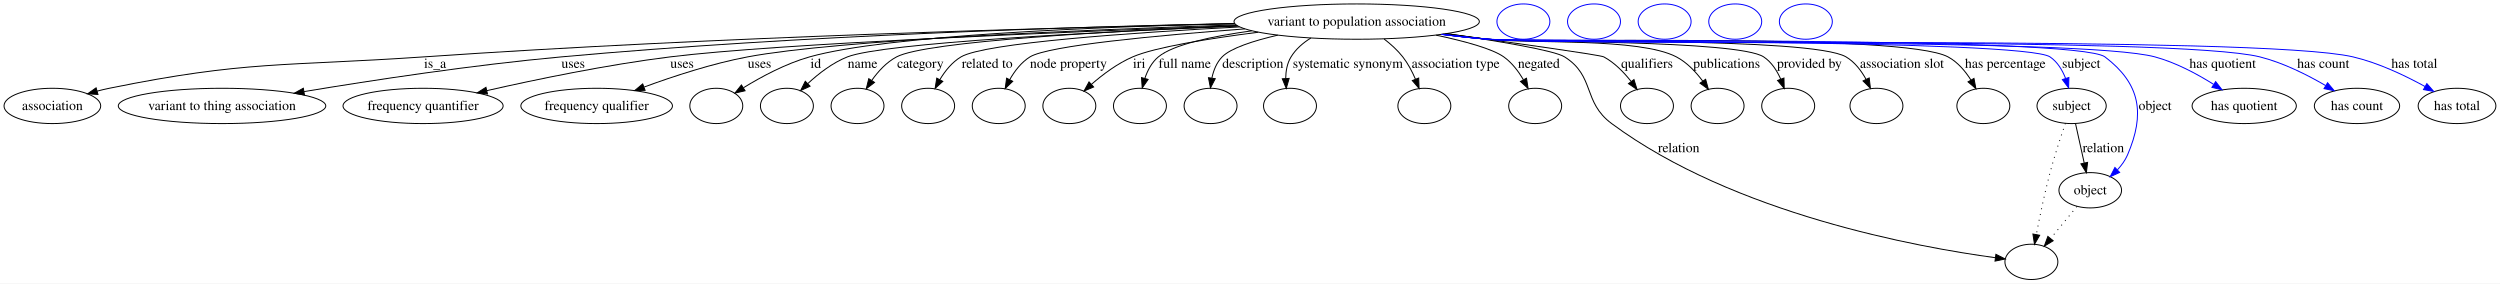
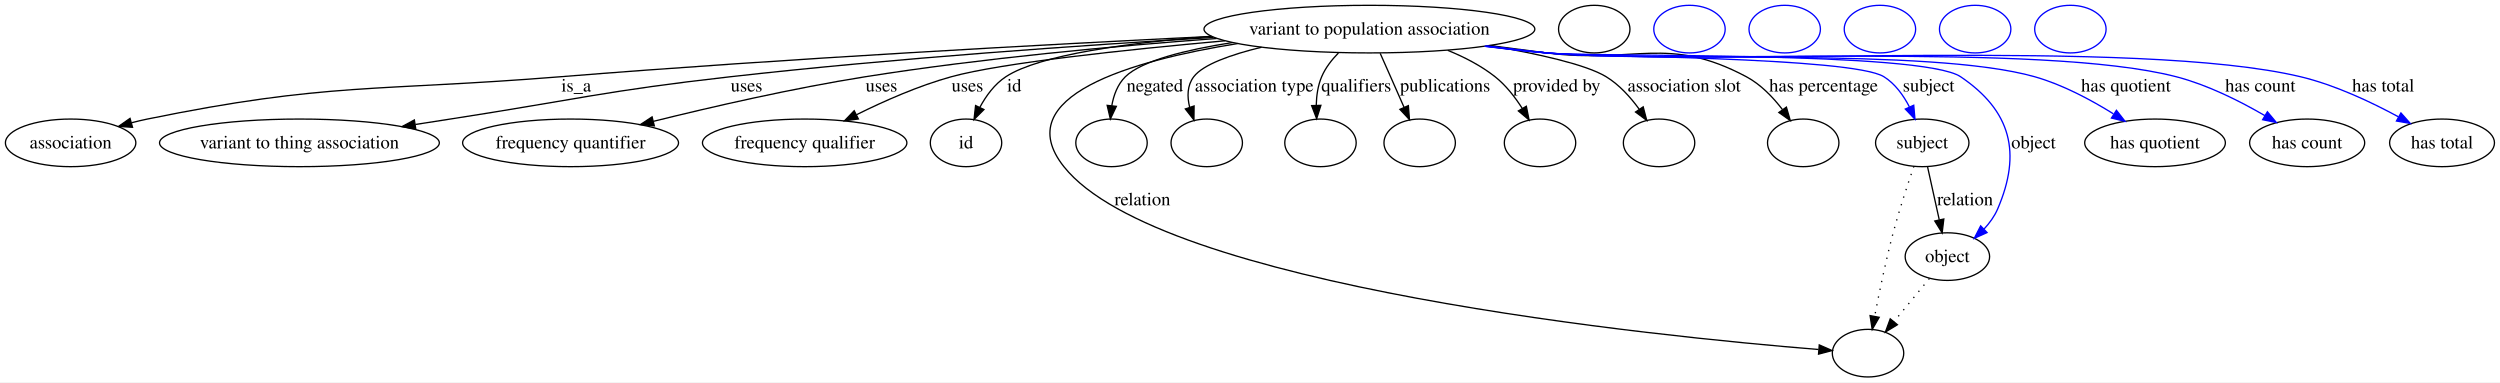
- <svg xmlns="http://www.w3.org/2000/svg" width="2549pt" height="289pt" viewBox="0.00 0.00 2549.23 289.00">
+ <svg xmlns="http://www.w3.org/2000/svg" width="1890pt" height="289pt" viewBox="0.00 0.00 1890.23 289.00">
  <g id="graph0" class="graph" transform="scale(1 1) rotate(0) translate(4 285)">
-     <polygon fill="#ffffff" stroke="transparent" points="-4,4 -4,-285 2545.226,-285 2545.226,4 -4,4" />
+     <polygon fill="#ffffff" stroke="transparent" points="-4,4 -4,-285 1886.226,-285 1886.226,4 -4,4" />
    <g id="node1" class="node">
-       <ellipse fill="none" stroke="#000000" cx="1379.401" cy="-263" rx="125.085" ry="18" />
-       <text text-anchor="middle" x="1379.401" y="-258.8" font-family="Times,serif" font-size="14.00" fill="#000000">variant to population association</text>
+       <ellipse fill="none" stroke="#000000" cx="1031.401" cy="-263" rx="125.085" ry="18" />
+       <text text-anchor="middle" x="1031.401" y="-258.8" font-family="Times,serif" font-size="14.00" fill="#000000">variant to population association</text>
    </g>
    <g id="node2" class="node">
      <ellipse fill="none" stroke="#000000" cx="49.401" cy="-177" rx="49.303" ry="18" />
      <text text-anchor="middle" x="49.401" y="-172.8" font-family="Times,serif" font-size="14.00" fill="#000000">association</text>
    </g>
    <g id="edge1" class="edge">
-       <path fill="none" stroke="#000000" d="M1254.959,-260.74C1073.092,-256.882 724.102,-247.376 427.85,-227 285.057,-217.179 247.672,-223.467 107.401,-195 103.333,-194.174 99.144,-193.177 94.968,-192.08" />
-       <polygon fill="#000000" stroke="#000000" points="95.882,-188.701 85.309,-189.374 93.994,-195.442 95.882,-188.701" />
-       <text text-anchor="middle" x="439.677" y="-215.8" font-family="Times,serif" font-size="14.00" fill="#000000">is_a</text>
+       <path fill="none" stroke="#000000" d="M912.055,-257.504C788.716,-251.466 590.662,-240.768 419.85,-227 280.709,-215.785 244.17,-222.937 107.401,-195 103.504,-194.204 99.495,-193.251 95.492,-192.206" />
+       <polygon fill="#000000" stroke="#000000" points="96.195,-188.768 85.623,-189.451 94.314,-195.511 96.195,-188.768" />
+       <text text-anchor="middle" x="431.677" y="-215.8" font-family="Times,serif" font-size="14.00" fill="#000000">is_a</text>
    </g>
    <g id="node3" class="node">
      <ellipse fill="none" stroke="#000000" cx="222.401" cy="-177" rx="105.79" ry="18" />
      <text text-anchor="middle" x="222.401" y="-172.8" font-family="Times,serif" font-size="14.00" fill="#000000">variant to thing association</text>
    </g>
    <g id="edge2" class="edge">
-       <path fill="none" stroke="#000000" d="M1254.795,-261.055C1095.359,-257.744 810.792,-249.066 568.291,-227 478.303,-218.812 375.957,-203.229 306.086,-191.627" />
-       <polygon fill="#000000" stroke="#000000" points="306.458,-188.14 296.018,-189.945 305.305,-195.045 306.458,-188.14" />
-       <text text-anchor="middle" x="580.457" y="-215.8" font-family="Times,serif" font-size="14.00" fill="#000000">uses</text>
+       <path fill="none" stroke="#000000" d="M913.53,-256.71C815.569,-250.885 672.613,-241 548.291,-227 453.648,-216.343 430.526,-209.538 336.401,-195 327.841,-193.678 318.921,-192.289 310.007,-190.893" />
+       <polygon fill="#000000" stroke="#000000" points="310.385,-187.41 299.964,-189.318 309.301,-194.326 310.385,-187.41" />
+       <text text-anchor="middle" x="560.457" y="-215.8" font-family="Times,serif" font-size="14.00" fill="#000000">uses</text>
    </g>
    <g id="node4" class="node">
      <ellipse fill="none" stroke="#000000" cx="427.401" cy="-177" rx="81.626" ry="18" />
      <text text-anchor="middle" x="427.401" y="-172.8" font-family="Times,serif" font-size="14.00" fill="#000000">frequency quantifier</text>
    </g>
    <g id="edge3" class="edge">
-       <path fill="none" stroke="#000000" d="M1257.183,-258.848C1087.025,-252.701 787.463,-240.446 679.291,-227 615.207,-219.035 543.004,-204.076 492.384,-192.589" />
-       <polygon fill="#000000" stroke="#000000" points="493.085,-189.159 482.557,-190.34 491.524,-195.982 493.085,-189.159" />
-       <text text-anchor="middle" x="691.457" y="-215.8" font-family="Times,serif" font-size="14.00" fill="#000000">uses</text>
+       <path fill="none" stroke="#000000" d="M915.85,-255.902C840.04,-250.308 738.902,-241.066 650.291,-227 595.671,-218.33 534.418,-204.268 489.966,-193.262" />
+       <polygon fill="#000000" stroke="#000000" points="490.729,-189.845 480.179,-190.821 489.035,-196.637 490.729,-189.845" />
+       <text text-anchor="middle" x="662.457" y="-215.8" font-family="Times,serif" font-size="14.00" fill="#000000">uses</text>
    </g>
    <g id="node5" class="node">
      <ellipse fill="none" stroke="#000000" cx="604.402" cy="-177" rx="77.282" ry="18" />
      <text text-anchor="middle" x="604.402" y="-172.8" font-family="Times,serif" font-size="14.00" fill="#000000">frequency qualifier</text>
    </g>
    <g id="edge4" class="edge">
-       <path fill="none" stroke="#000000" d="M1256.151,-259.593C1102.933,-254.706 850.376,-244.33 758.291,-227 722.202,-220.208 682.843,-207.315 652.964,-196.323" />
-       <polygon fill="#000000" stroke="#000000" points="653.806,-192.901 643.213,-192.68 651.356,-199.458 653.806,-192.901" />
-       <text text-anchor="middle" x="770.457" y="-215.8" font-family="Times,serif" font-size="14.00" fill="#000000">uses</text>
+       <path fill="none" stroke="#000000" d="M922.067,-254.166C846.556,-247.377 753.169,-237.422 715.291,-227 690.571,-220.198 664.358,-208.603 643.627,-198.29" />
+       <polygon fill="#000000" stroke="#000000" points="645.015,-195.069 634.513,-193.663 641.846,-201.311 645.015,-195.069" />
+       <text text-anchor="middle" x="727.457" y="-215.8" font-family="Times,serif" font-size="14.00" fill="#000000">uses</text>
    </g>
    <g id="node6" class="node">
      <ellipse fill="none" stroke="#000000" cx="726.402" cy="-177" rx="27" ry="18" />
+       <text text-anchor="middle" x="726.402" y="-172.8" font-family="Times,serif" font-size="14.00" fill="#000000">id</text>
    </g>
    <g id="edge5" class="edge">
-       <path fill="none" stroke="#000000" d="M1254.777,-260.989C1115.731,-257.682 899.994,-249.077 821.512,-227 797.393,-220.215 772.403,-206.787 754.094,-195.554" />
-       <polygon fill="#000000" stroke="#000000" points="755.749,-192.46 745.423,-190.091 752.018,-198.383 755.749,-192.46" />
-       <text text-anchor="middle" x="827.846" y="-215.8" font-family="Times,serif" font-size="14.00" fill="#000000">id</text>
+       <path fill="none" stroke="#000000" d="M911.827,-257.538C849.938,-252.727 782.086,-243.736 756.512,-227 748.044,-221.458 741.6,-212.63 736.89,-203.923" />
+       <polygon fill="#000000" stroke="#000000" points="739.935,-202.179 732.446,-194.685 733.627,-205.214 739.935,-202.179" />
+       <text text-anchor="middle" x="762.846" y="-215.8" font-family="Times,serif" font-size="14.00" fill="#000000">id</text>
+     </g>
+     <g id="node8" class="node">
+       <ellipse fill="none" stroke="#000000" cx="1408.401" cy="-18" rx="27" ry="18" />
+     </g>
+     <g id="edge6" class="edge">
+       <path fill="none" stroke="#000000" d="M931.71,-252.07C851.318,-239.153 758.059,-212.286 800.402,-159 872.628,-68.108 1249.93,-30.587 1370.981,-20.771" />
+       <polygon fill="#000000" stroke="#000000" points="1371.534,-24.239 1381.225,-19.958 1370.979,-17.261 1371.534,-24.239" />
+       <text text-anchor="middle" x="859.781" y="-129.8" font-family="Times,serif" font-size="14.00" fill="#000000">relation</text>
+     </g>
+     <g id="node9" class="node">
+       <ellipse fill="none" stroke="#000000" cx="836.402" cy="-177" rx="27" ry="18" />
+     </g>
+     <g id="edge7" class="edge">
+       <path fill="none" stroke="#000000" d="M927.769,-252.839C892.623,-247.331 859.128,-239.091 846.87,-227 841.01,-221.22 838.023,-213.059 836.596,-205.003" />
+       <polygon fill="#000000" stroke="#000000" points="840.074,-204.61 835.524,-195.042 833.114,-205.359 840.074,-204.61" />
+       <text text-anchor="middle" x="869.167" y="-215.8" font-family="Times,serif" font-size="14.00" fill="#000000">negated</text>
+     </g>
+     <g id="node10" class="node">
+       <ellipse fill="none" stroke="#000000" cx="908.402" cy="-177" rx="27" ry="18" />
+     </g>
+     <g id="edge8" class="edge">
+       <path fill="none" stroke="#000000" d="M949.848,-249.325C926.618,-243.676 905.667,-236.25 898.591,-227 893.547,-220.407 893.519,-211.928 895.508,-203.833" />
+       <polygon fill="#000000" stroke="#000000" points="898.843,-204.895 898.732,-194.301 892.213,-202.652 898.843,-204.895" />
+       <text text-anchor="middle" x="944.307" y="-215.8" font-family="Times,serif" font-size="14.00" fill="#000000">association type</text>
+     </g>
+     <g id="node11" class="node">
+       <ellipse fill="none" stroke="#000000" cx="994.402" cy="-177" rx="27" ry="18" />
+     </g>
+     <g id="edge9" class="edge">
+       <path fill="none" stroke="#000000" d="M1007.977,-244.971C1002.866,-239.772 998.14,-233.679 995.298,-227 992.465,-220.345 991.382,-212.726 991.208,-205.475" />
+       <polygon fill="#000000" stroke="#000000" points="994.713,-205.369 991.508,-195.271 987.716,-205.163 994.713,-205.369" />
+       <text text-anchor="middle" x="1021.453" y="-215.8" font-family="Times,serif" font-size="14.00" fill="#000000">qualifiers</text>
+     </g>
+     <g id="node12" class="node">
+       <ellipse fill="none" stroke="#000000" cx="1069.401" cy="-177" rx="27" ry="18" />
+     </g>
+     <g id="edge10" class="edge">
+       <path fill="none" stroke="#000000" d="M1039.554,-244.692C1042.074,-239.023 1044.857,-232.755 1047.401,-227 1050.708,-219.522 1054.283,-211.409 1057.571,-203.938" />
+       <polygon fill="#000000" stroke="#000000" points="1060.858,-205.156 1061.68,-194.593 1054.45,-202.339 1060.858,-205.156" />
+       <text text-anchor="middle" x="1088.619" y="-215.8" font-family="Times,serif" font-size="14.00" fill="#000000">publications</text>
+     </g>
+     <g id="node13" class="node">
+       <ellipse fill="none" stroke="#000000" cx="1160.401" cy="-177" rx="27" ry="18" />
+     </g>
+     <g id="edge11" class="edge">
+       <path fill="none" stroke="#000000" d="M1090.646,-246.948C1103.229,-241.848 1115.878,-235.302 1126.401,-227 1134.598,-220.534 1141.557,-211.546 1147.004,-202.971" />
+       <polygon fill="#000000" stroke="#000000" points="1150.049,-204.698 1152.12,-194.308 1144.021,-201.138 1150.049,-204.698" />
+       <text text-anchor="middle" x="1173.034" y="-215.8" font-family="Times,serif" font-size="14.00" fill="#000000">provided by</text>
+     </g>
+     <g id="node14" class="node">
+       <ellipse fill="none" stroke="#000000" cx="1250.401" cy="-177" rx="27" ry="18" />
+     </g>
+     <g id="edge12" class="edge">
+       <path fill="none" stroke="#000000" d="M1122.245,-250.574C1158.439,-244.426 1195.108,-236.319 1210.401,-227 1220.329,-220.951 1228.821,-211.5 1235.393,-202.436" />
+       <polygon fill="#000000" stroke="#000000" points="1238.401,-204.236 1241.091,-193.988 1232.597,-200.322 1238.401,-204.236" />
+       <text text-anchor="middle" x="1269.369" y="-215.8" font-family="Times,serif" font-size="14.00" fill="#000000">association slot</text>
+     </g>
+     <g id="node15" class="node">
+       <ellipse fill="none" stroke="#000000" cx="1359.401" cy="-177" rx="27" ry="18" />
+     </g>
+     <g id="edge13" class="edge">
+       <path fill="none" stroke="#000000" d="M1122.56,-250.569C1136.892,-248.669 1151.546,-246.756 1165.401,-245 1232.451,-236.501 1256.755,-258.783 1316.401,-227 1327.232,-221.229 1336.531,-211.525 1343.683,-202.193" />
+       <polygon fill="#000000" stroke="#000000" points="1346.675,-204.026 1349.63,-193.852 1340.975,-199.963 1346.675,-204.026" />
+       <text text-anchor="middle" x="1374.793" y="-215.8" font-family="Times,serif" font-size="14.00" fill="#000000">has percentage</text>
+     </g>
+     <g id="node16" class="node">
+       <ellipse fill="none" stroke="#000000" cx="1449.401" cy="-177" rx="35.313" ry="18" />
+       <text text-anchor="middle" x="1449.401" y="-172.8" font-family="Times,serif" font-size="14.00" fill="#000000">subject</text>
+     </g>
+     <g id="edge14" class="edge">
+       <path fill="none" stroke="#0000ff" d="M1120.326,-250.255C1135.352,-248.331 1150.807,-246.494 1165.401,-245 1193.658,-242.108 1396.304,-242.036 1420.401,-227 1428.905,-221.695 1435.187,-212.918 1439.687,-204.187" />
+       <polygon fill="#0000ff" stroke="#0000ff" points="1442.957,-205.451 1443.891,-194.897 1436.58,-202.565 1442.957,-205.451" />
+       <text text-anchor="middle" x="1454.229" y="-215.8" font-family="Times,serif" font-size="14.00" fill="#000000">subject</text>
+     </g>
+     <g id="node18" class="node">
+       <ellipse fill="none" stroke="#000000" cx="1468.401" cy="-91" rx="31.931" ry="18" />
+       <text text-anchor="middle" x="1468.401" y="-86.8" font-family="Times,serif" font-size="14.00" fill="#000000">object</text>
+     </g>
+     <g id="edge15" class="edge">
+       <path fill="none" stroke="#0000ff" d="M1119.589,-250.184C1134.843,-248.245 1150.564,-246.421 1165.401,-245 1200.078,-241.679 1449.552,-246.524 1478.401,-227 1516.625,-201.132 1524.638,-169.398 1506.401,-127 1504.009,-121.438 1500.288,-116.333 1496.092,-111.823" />
+       <polygon fill="#0000ff" stroke="#0000ff" points="1498.39,-109.178 1488.733,-104.821 1493.565,-114.25 1498.39,-109.178" />
+       <text text-anchor="middle" x="1533.505" y="-172.8" font-family="Times,serif" font-size="14.00" fill="#000000">object</text>
+     </g>
+     <g id="node20" class="node">
+       <ellipse fill="none" stroke="#000000" cx="1625.401" cy="-177" rx="53.178" ry="18" />
+       <text text-anchor="middle" x="1625.401" y="-172.8" font-family="Times,serif" font-size="14.00" fill="#000000">has quotient</text>
+     </g>
+     <g id="edge16" class="edge">
+       <path fill="none" stroke="#0000ff" d="M1119.219,-250.12C1134.586,-248.176 1150.441,-246.367 1165.401,-245 1247.158,-237.528 1455.402,-249.339 1534.401,-227 1555.477,-221.04 1577.045,-209.475 1593.891,-198.967" />
+       <polygon fill="#0000ff" stroke="#0000ff" points="1596.215,-201.635 1602.731,-193.281 1592.428,-195.748 1596.215,-201.635" />
+       <text text-anchor="middle" x="1603.424" y="-215.8" font-family="Times,serif" font-size="14.00" fill="#000000">has quotient</text>
+     </g>
+     <g id="node22" class="node">
+       <ellipse fill="none" stroke="#000000" cx="1740.401" cy="-177" rx="43.508" ry="18" />
+       <text text-anchor="middle" x="1740.401" y="-172.8" font-family="Times,serif" font-size="14.00" fill="#000000">has count</text>
+     </g>
+     <g id="edge17" class="edge">
+       <path fill="none" stroke="#0000ff" d="M1118.846,-250.027C1134.327,-248.081 1150.317,-246.295 1165.401,-245 1270.867,-235.943 1538.911,-253.469 1641.401,-227 1665.114,-220.876 1689.701,-208.495 1708.441,-197.587" />
+       <polygon fill="#0000ff" stroke="#0000ff" points="1710.355,-200.52 1717.141,-192.383 1706.762,-194.512 1710.355,-200.52" />
+       <text text-anchor="middle" x="1705.034" y="-215.8" font-family="Times,serif" font-size="14.00" fill="#000000">has count</text>
+     </g>
+     <g id="node24" class="node">
+       <ellipse fill="none" stroke="#000000" cx="1842.401" cy="-177" rx="39.649" ry="18" />
+       <text text-anchor="middle" x="1842.401" y="-172.8" font-family="Times,serif" font-size="14.00" fill="#000000">has total</text>
+     </g>
+     <g id="edge18" class="edge">
+       <path fill="none" stroke="#0000ff" d="M1118.48,-249.993C1134.073,-248.038 1150.196,-246.258 1165.401,-245 1291.7,-234.55 1612.136,-256.428 1735.401,-227 1761.517,-220.765 1788.911,-207.827 1809.444,-196.674" />
+       <polygon fill="#0000ff" stroke="#0000ff" points="1811.331,-199.629 1818.365,-191.706 1807.926,-193.513 1811.331,-199.629" />
+       <text text-anchor="middle" x="1797.924" y="-215.8" font-family="Times,serif" font-size="14.00" fill="#000000">has total</text>
    </g>
    <g id="node7" class="node">
-       <ellipse fill="none" stroke="#000000" cx="798.402" cy="-177" rx="27" ry="18" />
+       <ellipse fill="none" stroke="#000000" cx="1201.401" cy="-263" rx="27" ry="18" />
    </g>
-     <g id="edge6" class="edge">
-       <path fill="none" stroke="#000000" d="M1258.175,-258.438C1116.309,-252.497 896.085,-241.179 860.084,-227 845.015,-221.065 830.786,-210.047 819.8,-199.861" />
-       <polygon fill="#000000" stroke="#000000" points="822.018,-197.136 812.408,-192.676 817.139,-202.156 822.018,-197.136" />
-       <text text-anchor="middle" x="875.56" y="-215.8" font-family="Times,serif" font-size="14.00" fill="#000000">name</text>
+     <g id="edge20" class="edge">
+       <path fill="none" stroke="#000000" stroke-dasharray="1,5" d="M1443.085,-159.258C1438.372,-145.627 1431.984,-126.27 1427.401,-109 1421.831,-88.005 1416.866,-63.934 1413.41,-45.824" />
+       <polygon fill="#000000" stroke="#000000" points="1416.836,-45.104 1411.556,-35.918 1409.955,-46.392 1416.836,-45.104" />
    </g>
-     <g id="node8" class="node">
-       <ellipse fill="none" stroke="#000000" cx="870.402" cy="-177" rx="27" ry="18" />
-     </g>
-     <g id="edge7" class="edge">
-       <path fill="none" stroke="#000000" d="M1257.602,-258.681C1128.836,-253.319 940.185,-242.893 910.208,-227 899.956,-221.565 891.438,-212.226 884.947,-203.081" />
-       <polygon fill="#000000" stroke="#000000" points="887.748,-200.969 879.354,-194.505 881.885,-204.793 887.748,-200.969" />
-       <text text-anchor="middle" x="934.498" y="-215.8" font-family="Times,serif" font-size="14.00" fill="#000000">category</text>
-     </g>
-     <g id="node9" class="node">
-       <ellipse fill="none" stroke="#000000" cx="942.402" cy="-177" rx="27" ry="18" />
-     </g>
-     <g id="edge8" class="edge">
-       <path fill="none" stroke="#000000" d="M1259.88,-257.545C1149.8,-251.68 999.984,-241.242 975.929,-227 966.851,-221.625 959.72,-212.716 954.411,-203.895" />
-       <polygon fill="#000000" stroke="#000000" points="957.372,-202.013 949.533,-194.886 951.217,-205.346 957.372,-202.013" />
-       <text text-anchor="middle" x="1002.638" y="-215.8" font-family="Times,serif" font-size="14.00" fill="#000000">related to</text>
-     </g>
-     <g id="node10" class="node">
-       <ellipse fill="none" stroke="#000000" cx="1014.402" cy="-177" rx="27" ry="18" />
-     </g>
-     <g id="edge9" class="edge">
-       <path fill="none" stroke="#000000" d="M1265.329,-255.546C1176.354,-248.923 1064.825,-238.525 1046.26,-227 1037.433,-221.52 1030.614,-212.589 1025.592,-203.779" />
-       <polygon fill="#000000" stroke="#000000" points="1028.667,-202.105 1021,-194.792 1022.433,-205.29 1028.667,-202.105" />
-       <text text-anchor="middle" x="1085.472" y="-215.8" font-family="Times,serif" font-size="14.00" fill="#000000">node property</text>
-     </g>
-     <g id="node11" class="node">
-       <ellipse fill="none" stroke="#000000" cx="1086.401" cy="-177" rx="27" ry="18" />
-     </g>
-     <g id="edge10" class="edge">
-       <path fill="none" stroke="#000000" d="M1278.962,-252.144C1228.782,-245.729 1173.951,-236.928 1150.96,-227 1135.521,-220.333 1120.528,-209.109 1108.883,-198.982" />
-       <polygon fill="#000000" stroke="#000000" points="1111.159,-196.321 1101.392,-192.216 1106.467,-201.516 1111.159,-196.321" />
-       <text text-anchor="middle" x="1157.622" y="-215.8" font-family="Times,serif" font-size="14.00" fill="#000000">iri</text>
-     </g>
-     <g id="node12" class="node">
-       <ellipse fill="none" stroke="#000000" cx="1158.401" cy="-177" rx="27" ry="18" />
-     </g>
-     <g id="edge11" class="edge">
-       <path fill="none" stroke="#000000" d="M1272.339,-253.548C1232.043,-248.037 1192.288,-239.607 1177.143,-227 1170.456,-221.435 1166.154,-213.23 1163.386,-205.07" />
-       <polygon fill="#000000" stroke="#000000" points="1166.732,-204.038 1160.713,-195.318 1159.981,-205.888 1166.732,-204.038" />
-       <text text-anchor="middle" x="1204.031" y="-215.8" font-family="Times,serif" font-size="14.00" fill="#000000">full name</text>
-     </g>
-     <g id="node13" class="node">
-       <ellipse fill="none" stroke="#000000" cx="1230.401" cy="-177" rx="27" ry="18" />
-     </g>
-     <g id="edge12" class="edge">
-       <path fill="none" stroke="#000000" d="M1298.963,-249.181C1274.067,-243.385 1250.878,-235.903 1242.195,-227 1236.566,-221.229 1233.441,-213.299 1231.755,-205.456" />
-       <polygon fill="#000000" stroke="#000000" points="1235.192,-204.768 1230.276,-195.382 1228.266,-205.784 1235.192,-204.768" />
-       <text text-anchor="middle" x="1273.505" y="-215.8" font-family="Times,serif" font-size="14.00" fill="#000000">description</text>
-     </g>
-     <g id="node14" class="node">
-       <ellipse fill="none" stroke="#000000" cx="1311.401" cy="-177" rx="27" ry="18" />
-     </g>
-     <g id="edge13" class="edge">
-       <path fill="none" stroke="#000000" d="M1332.72,-246.289C1324.685,-241.317 1317.358,-234.99 1312.467,-227 1308.478,-220.483 1307.105,-212.539 1307.022,-204.918" />
-       <polygon fill="#000000" stroke="#000000" points="1310.519,-205.071 1307.582,-194.891 1303.53,-204.68 1310.519,-205.071" />
-       <text text-anchor="middle" x="1370.369" y="-215.8" font-family="Times,serif" font-size="14.00" fill="#000000">systematic synonym</text>
-     </g>
-     <g id="node15" class="node">
-       <ellipse fill="none" stroke="#000000" cx="1448.401" cy="-177" rx="27" ry="18" />
-     </g>
-     <g id="edge14" class="edge">
-       <path fill="none" stroke="#000000" d="M1407.319,-245.279C1414.175,-240 1421.068,-233.79 1426.401,-227 1431.674,-220.288 1435.958,-212.115 1439.298,-204.339" />
-       <polygon fill="#000000" stroke="#000000" points="1442.63,-205.428 1443.025,-194.84 1436.114,-202.87 1442.63,-205.428" />
-       <text text-anchor="middle" x="1480.307" y="-215.8" font-family="Times,serif" font-size="14.00" fill="#000000">association type</text>
-     </g>
-     <g id="node16" class="node">
-       <ellipse fill="none" stroke="#000000" cx="1561.401" cy="-177" rx="27" ry="18" />
-     </g>
-     <g id="edge15" class="edge">
-       <path fill="none" stroke="#000000" d="M1460.426,-249.138C1489.345,-243.031 1517.673,-235.346 1529.401,-227 1537.665,-221.119 1544.303,-212.372 1549.346,-203.83" />
-       <polygon fill="#000000" stroke="#000000" points="1552.553,-205.255 1554.192,-194.788 1546.383,-201.948 1552.553,-205.255" />
-       <text text-anchor="middle" x="1565.167" y="-215.8" font-family="Times,serif" font-size="14.00" fill="#000000">negated</text>
+     <g id="edge19" class="edge">
+       <path fill="none" stroke="#000000" d="M1453.431,-158.762C1455.992,-147.168 1459.359,-131.931 1462.25,-118.843" />
+       <polygon fill="#000000" stroke="#000000" points="1465.703,-119.437 1464.443,-108.917 1458.868,-117.927 1465.703,-119.437" />
+       <text text-anchor="middle" x="1481.781" y="-129.8" font-family="Times,serif" font-size="14.00" fill="#000000">relation</text>
    </g>
    <g id="node17" class="node">
-       <ellipse fill="none" stroke="#000000" cx="2067.401" cy="-18" rx="27" ry="18" />
+       <ellipse fill="none" stroke="#0000ff" cx="1273.401" cy="-263" rx="27" ry="18" />
    </g>
-     <g id="edge16" class="edge">
-       <path fill="none" stroke="#000000" d="M1471.332,-250.722C1523.66,-243.146 1580.859,-233.641 1591.401,-227 1622.701,-207.282 1609.667,-181.009 1639.401,-159 1763.975,-66.793 1952.051,-32.858 2030.747,-22.225" />
-       <polygon fill="#000000" stroke="#000000" points="2031.206,-25.695 2040.669,-20.93 2030.301,-18.753 2031.206,-25.695" />
-       <text text-anchor="middle" x="1707.781" y="-129.8" font-family="Times,serif" font-size="14.00" fill="#000000">relation</text>
-     </g>
-     <g id="node18" class="node">
-       <ellipse fill="none" stroke="#000000" cx="1675.401" cy="-177" rx="27" ry="18" />
-     </g>
-     <g id="edge17" class="edge">
-       <path fill="none" stroke="#000000" d="M1471.01,-250.656C1541.579,-241.031 1627.751,-228.973 1631.401,-227 1642.305,-221.107 1651.792,-211.383 1659.136,-202.07" />
-       <polygon fill="#000000" stroke="#000000" points="1662.148,-203.881 1665.258,-193.753 1656.511,-199.732 1662.148,-203.881" />
-       <text text-anchor="middle" x="1675.453" y="-215.8" font-family="Times,serif" font-size="14.00" fill="#000000">qualifiers</text>
+     <g id="edge21" class="edge">
+       <path fill="none" stroke="#000000" stroke-dasharray="1,5" d="M1454.787,-74.435C1446.852,-64.781 1436.71,-52.443 1427.935,-41.766" />
+       <polygon fill="#000000" stroke="#000000" points="1430.604,-39.501 1421.55,-33.998 1425.196,-43.945 1430.604,-39.501" />
    </g>
    <g id="node19" class="node">
-       <ellipse fill="none" stroke="#000000" cx="1747.401" cy="-177" rx="27" ry="18" />
-     </g>
-     <g id="edge18" class="edge">
-       <path fill="none" stroke="#000000" d="M1469.44,-250.402C1484.12,-248.493 1499.175,-246.622 1513.401,-245 1555.979,-240.146 1667.446,-246.896 1705.401,-227 1716.164,-221.358 1725.277,-211.676 1732.235,-202.325" />
-       <polygon fill="#000000" stroke="#000000" points="1735.21,-204.176 1738.005,-193.956 1729.447,-200.202 1735.21,-204.176" />
-       <text text-anchor="middle" x="1756.619" y="-215.8" font-family="Times,serif" font-size="14.00" fill="#000000">publications</text>
-     </g>
-     <g id="node20" class="node">
-       <ellipse fill="none" stroke="#000000" cx="1819.401" cy="-177" rx="27" ry="18" />
-     </g>
-     <g id="edge19" class="edge">
-       <path fill="none" stroke="#000000" d="M1467.957,-250.22C1483.098,-248.288 1498.686,-246.458 1513.401,-245 1544.535,-241.916 1768.328,-244.291 1794.401,-227 1802.394,-221.7 1807.941,-213.042 1811.74,-204.408" />
-       <polygon fill="#000000" stroke="#000000" points="1815.09,-205.443 1815.323,-194.851 1808.535,-202.986 1815.09,-205.443" />
-       <text text-anchor="middle" x="1841.034" y="-215.8" font-family="Times,serif" font-size="14.00" fill="#000000">provided by</text>
+       <ellipse fill="none" stroke="#0000ff" cx="1345.401" cy="-263" rx="27" ry="18" />
    </g>
    <g id="node21" class="node">
-       <ellipse fill="none" stroke="#000000" cx="1909.401" cy="-177" rx="27" ry="18" />
-     </g>
-     <g id="edge20" class="edge">
-       <path fill="none" stroke="#000000" d="M1467.219,-250.126C1482.587,-248.182 1498.442,-246.371 1513.401,-245 1553.837,-241.294 1843.42,-247.616 1878.401,-227 1887.283,-221.766 1893.98,-212.886 1898.835,-204.049" />
-       <polygon fill="#000000" stroke="#000000" points="1902.005,-205.533 1903.241,-195.01 1895.713,-202.466 1902.005,-205.533" />
-       <text text-anchor="middle" x="1935.369" y="-215.8" font-family="Times,serif" font-size="14.00" fill="#000000">association slot</text>
-     </g>
-     <g id="node22" class="node">
-       <ellipse fill="none" stroke="#000000" cx="2018.401" cy="-177" rx="27" ry="18" />
-     </g>
-     <g id="edge21" class="edge">
-       <path fill="none" stroke="#000000" d="M1466.847,-250.034C1482.328,-248.087 1498.317,-246.3 1513.401,-245 1565.359,-240.524 1936.451,-251.661 1982.401,-227 1992.156,-221.765 1999.908,-212.59 2005.681,-203.517" />
-       <polygon fill="#000000" stroke="#000000" points="2008.843,-205.04 2010.797,-194.627 2002.776,-201.549 2008.843,-205.04" />
-       <text text-anchor="middle" x="2040.793" y="-215.8" font-family="Times,serif" font-size="14.00" fill="#000000">has percentage</text>
+       <ellipse fill="none" stroke="#0000ff" cx="1417.401" cy="-263" rx="27" ry="18" />
    </g>
    <g id="node23" class="node">
-       <ellipse fill="none" stroke="#000000" cx="2108.401" cy="-177" rx="35.313" ry="18" />
-       <text text-anchor="middle" x="2108.401" y="-172.8" font-family="Times,serif" font-size="14.00" fill="#000000">subject</text>
-     </g>
-     <g id="edge22" class="edge">
-       <path fill="none" stroke="#0000ff" d="M1466.479,-249.991C1482.073,-248.036 1498.196,-246.257 1513.401,-245 1545.142,-242.376 2060.005,-244.821 2086.401,-227 2093.972,-221.889 2098.96,-213.547 2102.237,-205.128" />
-       <polygon fill="#0000ff" stroke="#0000ff" points="2105.636,-205.99 2105.351,-195.399 2098.969,-203.856 2105.636,-205.99" />
-       <text text-anchor="middle" x="2118.229" y="-215.8" font-family="Times,serif" font-size="14.00" fill="#000000">subject</text>
+       <ellipse fill="none" stroke="#0000ff" cx="1489.401" cy="-263" rx="27" ry="18" />
    </g>
    <g id="node25" class="node">
-       <ellipse fill="none" stroke="#000000" cx="2127.401" cy="-91" rx="31.931" ry="18" />
-       <text text-anchor="middle" x="2127.401" y="-86.8" font-family="Times,serif" font-size="14.00" fill="#000000">object</text>
-     </g>
-     <g id="edge23" class="edge">
-       <path fill="none" stroke="#0000ff" d="M1466.117,-250C1481.823,-248.031 1498.077,-246.245 1513.401,-245 1548.245,-242.169 2114.535,-248.108 2142.401,-227 2178.755,-199.464 2183.421,-168.894 2165.401,-127 2163.009,-121.438 2159.288,-116.333 2155.092,-111.823" />
-       <polygon fill="#0000ff" stroke="#0000ff" points="2157.39,-109.178 2147.733,-104.821 2152.565,-114.25 2157.39,-109.178" />
-       <text text-anchor="middle" x="2193.505" y="-172.8" font-family="Times,serif" font-size="14.00" fill="#000000">object</text>
-     </g>
-     <g id="node27" class="node">
-       <ellipse fill="none" stroke="#000000" cx="2284.401" cy="-177" rx="53.178" ry="18" />
-       <text text-anchor="middle" x="2284.401" y="-172.8" font-family="Times,serif" font-size="14.00" fill="#000000">has quotient</text>
-     </g>
-     <g id="edge24" class="edge">
-       <path fill="none" stroke="#0000ff" d="M1466.114,-249.973C1481.821,-248.007 1498.076,-246.229 1513.401,-245 1588.742,-238.96 2120.447,-246.755 2193.401,-227 2214.542,-221.275 2236.114,-209.722 2252.945,-199.162" />
-       <polygon fill="#0000ff" stroke="#0000ff" points="2255.286,-201.816 2261.776,-193.441 2251.48,-195.941 2255.286,-201.816" />
-       <text text-anchor="middle" x="2262.424" y="-215.8" font-family="Times,serif" font-size="14.00" fill="#000000">has quotient</text>
-     </g>
-     <g id="node29" class="node">
-       <ellipse fill="none" stroke="#000000" cx="2399.401" cy="-177" rx="43.508" ry="18" />
-       <text text-anchor="middle" x="2399.401" y="-172.8" font-family="Times,serif" font-size="14.00" fill="#000000">has count</text>
-     </g>
-     <g id="edge25" class="edge">
-       <path fill="none" stroke="#0000ff" d="M1466.111,-249.927C1481.817,-247.966 1498.074,-246.201 1513.401,-245 1600.601,-238.167 2215.552,-248.239 2300.401,-227 2324.159,-221.053 2348.746,-208.674 2367.475,-197.721" />
-       <polygon fill="#0000ff" stroke="#0000ff" points="2369.403,-200.646 2376.169,-192.494 2365.796,-194.647 2369.403,-200.646" />
-       <text text-anchor="middle" x="2365.034" y="-215.8" font-family="Times,serif" font-size="14.00" fill="#000000">has count</text>
-     </g>
-     <g id="node31" class="node">
-       <ellipse fill="none" stroke="#000000" cx="2501.401" cy="-177" rx="39.649" ry="18" />
-       <text text-anchor="middle" x="2501.401" y="-172.8" font-family="Times,serif" font-size="14.00" fill="#000000">has total</text>
-     </g>
-     <g id="edge26" class="edge">
-       <path fill="none" stroke="#0000ff" d="M1465.749,-249.941C1481.567,-247.965 1497.955,-246.191 1513.401,-245 1611.132,-237.463 2299.975,-249.402 2395.401,-227 2421.34,-220.911 2448.477,-207.969 2468.8,-196.778" />
-       <polygon fill="#0000ff" stroke="#0000ff" points="2470.643,-199.756 2477.629,-191.791 2467.2,-193.662 2470.643,-199.756" />
-       <text text-anchor="middle" x="2457.924" y="-215.8" font-family="Times,serif" font-size="14.00" fill="#000000">has total</text>
-     </g>
-     <g id="edge28" class="edge">
-       <path fill="none" stroke="#000000" stroke-dasharray="1,5" d="M2102.085,-159.258C2097.372,-145.627 2090.984,-126.27 2086.401,-109 2080.831,-88.005 2075.866,-63.934 2072.41,-45.824" />
-       <polygon fill="#000000" stroke="#000000" points="2075.836,-45.104 2070.556,-35.918 2068.955,-46.392 2075.836,-45.104" />
-     </g>
-     <g id="edge27" class="edge">
-       <path fill="none" stroke="#000000" d="M2112.431,-158.762C2114.992,-147.168 2118.359,-131.931 2121.25,-118.843" />
-       <polygon fill="#000000" stroke="#000000" points="2124.703,-119.437 2123.443,-108.917 2117.868,-117.927 2124.703,-119.437" />
-       <text text-anchor="middle" x="2140.781" y="-129.8" font-family="Times,serif" font-size="14.00" fill="#000000">relation</text>
-     </g>
-     <g id="node24" class="node">
-       <ellipse fill="none" stroke="#0000ff" cx="1549.401" cy="-263" rx="27" ry="18" />
-     </g>
-     <g id="edge29" class="edge">
-       <path fill="none" stroke="#000000" stroke-dasharray="1,5" d="M2113.787,-74.435C2105.852,-64.781 2095.71,-52.443 2086.935,-41.766" />
-       <polygon fill="#000000" stroke="#000000" points="2089.604,-39.501 2080.55,-33.998 2084.196,-43.945 2089.604,-39.501" />
-     </g>
-     <g id="node26" class="node">
-       <ellipse fill="none" stroke="#0000ff" cx="1621.401" cy="-263" rx="27" ry="18" />
-     </g>
-     <g id="node28" class="node">
-       <ellipse fill="none" stroke="#0000ff" cx="1693.401" cy="-263" rx="27" ry="18" />
-     </g>
-     <g id="node30" class="node">
-       <ellipse fill="none" stroke="#0000ff" cx="1765.401" cy="-263" rx="27" ry="18" />
-     </g>
-     <g id="node32" class="node">
-       <ellipse fill="none" stroke="#0000ff" cx="1837.401" cy="-263" rx="27" ry="18" />
+       <ellipse fill="none" stroke="#0000ff" cx="1561.401" cy="-263" rx="27" ry="18" />
    </g>
  </g>
</svg>
